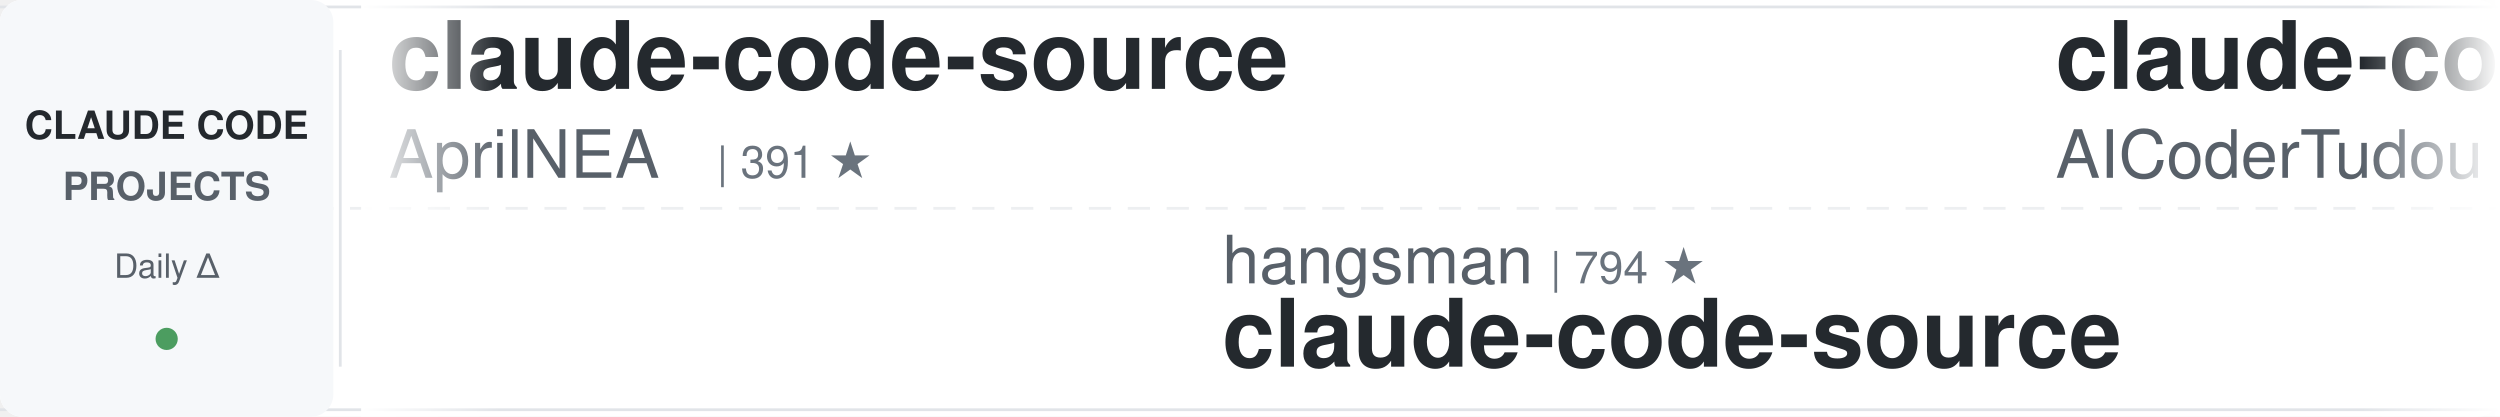
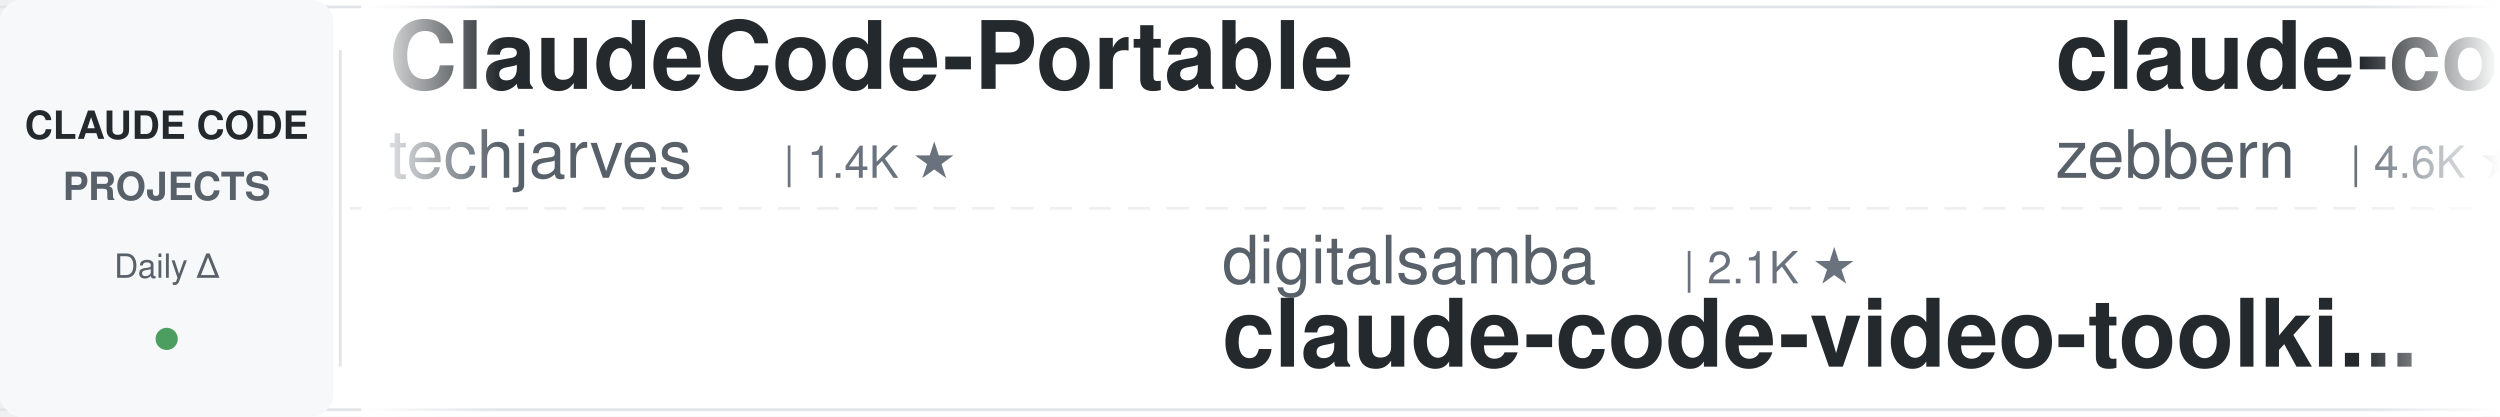
<svg xmlns="http://www.w3.org/2000/svg" width="900" height="150">
  <defs>
    <linearGradient id="leftFade" x1="0%" y1="0%" x2="100%" y2="0%">
      <stop offset="0%" style="stop-color:#ffffff;stop-opacity:1" />
      <stop offset="100%" style="stop-color:#ffffff;stop-opacity:0" />
    </linearGradient>
    <linearGradient id="rightFade" x1="0%" y1="0%" x2="100%" y2="0%">
      <stop offset="0%" style="stop-color:#ffffff;stop-opacity:0" />
      <stop offset="100%" style="stop-color:#ffffff;stop-opacity:1" />
    </linearGradient>
  </defs>
  <rect width="900" height="150" fill="#ffffff" rx="8" />
  <rect x="0" y="2" width="900" height="1" fill="#e1e4e8" />
  <rect x="0" y="147" width="900" height="1" fill="#e1e4e8" />
  <line x1="0" y1="75" x2="900" y2="75" stroke="#e1e4e8" stroke-width="1" stroke-dasharray="8 6" opacity="0.6" />
  <rect x="0" y="0" width="120" height="150" fill="#f6f8fa" rx="8" />
  <text x="60" y="50" font-family="-apple-system, BlinkMacSystemFont, 'Segoe UI', Helvetica, Arial, sans-serif" font-size="14" font-weight="600" fill="#24292e" text-anchor="middle">CLAUDE CODE</text>
  <text x="60" y="72" font-family="-apple-system, BlinkMacSystemFont, 'Segoe UI', Helvetica, Arial, sans-serif" font-size="14" font-weight="600" fill="#586069" text-anchor="middle">PROJECTS</text>
  <text x="60" y="100" font-family="-apple-system, BlinkMacSystemFont, 'Segoe UI', Helvetica, Arial, sans-serif" font-size="12" font-weight="500" fill="#586069" text-anchor="middle">Daily Δ</text>
  <circle cx="60" cy="122" r="4" fill="#22863a" opacity="0.8" />
  <rect x="122" y="18" width="1" height="114" fill="#e1e4e8" />
  <clipPath id="tickerClip">
    <rect x="130" y="0" width="770" height="150" />
  </clipPath>
  <g clip-path="url(#tickerClip)">
    <g id="tickerItems">
      <animateTransform attributeName="transform" attributeType="XML" type="translate" from="0 0" to="-3000 0" dur="54s" repeatCount="indefinite" />
      <g transform="translate(0, 0)">
-         <text x="140" y="32" font-family="-apple-system, BlinkMacSystemFont, 'Segoe UI', Helvetica, Arial, sans-serif" font-size="34" font-weight="600" fill="#24292e">claude-code-source</text>
-         <text x="140" y="64" font-family="-apple-system, BlinkMacSystemFont, 'Segoe UI', Helvetica, Arial, sans-serif" font-size="24" font-weight="400" fill="#586069">AprilNEA</text>
-         <text x="258" y="64" font-family="-apple-system, BlinkMacSystemFont, 'Segoe UI', Helvetica, Arial, sans-serif" font-size="16" font-weight="500" fill="#6a737d">| 391 ★</text>
+         <text x="140" y="32" font-family="-apple-system, BlinkMacSystemFont, 'Segoe UI', Helvetica, Arial, sans-serif" font-size="34" font-weight="600" fill="#24292e">ClaudeCode-Portable</text>
+         <text x="140" y="64" font-family="-apple-system, BlinkMacSystemFont, 'Segoe UI', Helvetica, Arial, sans-serif" font-size="24" font-weight="400" fill="#586069">techjarves</text>
+         <text x="282" y="64" font-family="-apple-system, BlinkMacSystemFont, 'Segoe UI', Helvetica, Arial, sans-serif" font-size="16" font-weight="500" fill="#6a737d">| 1.4K ★</text>
      </g>
      <g transform="translate(300, 0)">
-         <text x="140" y="102" font-family="-apple-system, BlinkMacSystemFont, 'Segoe UI', Helvetica, Arial, sans-serif" font-size="24" font-weight="400" fill="#586069">hangsman</text>
-         <text x="258" y="102" font-family="-apple-system, BlinkMacSystemFont, 'Segoe UI', Helvetica, Arial, sans-serif" font-size="16" font-weight="500" fill="#6a737d">| 794 ★</text>
-         <text x="140" y="132" font-family="-apple-system, BlinkMacSystemFont, 'Segoe UI', Helvetica, Arial, sans-serif" font-size="34" font-weight="600" fill="#24292e">claude-code-source</text>
+         <text x="140" y="102" font-family="-apple-system, BlinkMacSystemFont, 'Segoe UI', Helvetica, Arial, sans-serif" font-size="24" font-weight="400" fill="#586069">digitalsamba</text>
+         <text x="306" y="102" font-family="-apple-system, BlinkMacSystemFont, 'Segoe UI', Helvetica, Arial, sans-serif" font-size="16" font-weight="500" fill="#6a737d">| 2.1K ★</text>
+         <text x="140" y="132" font-family="-apple-system, BlinkMacSystemFont, 'Segoe UI', Helvetica, Arial, sans-serif" font-size="34" font-weight="600" fill="#24292e">claude-code-video-toolki...</text>
      </g>
      <g transform="translate(600, 0)">
-         <text x="140" y="32" font-family="-apple-system, BlinkMacSystemFont, 'Segoe UI', Helvetica, Arial, sans-serif" font-size="34" font-weight="600" fill="#24292e">claude-code-tudou</text>
-         <text x="140" y="64" font-family="-apple-system, BlinkMacSystemFont, 'Segoe UI', Helvetica, Arial, sans-serif" font-size="24" font-weight="400" fill="#586069">AICoderTudou</text>
-         <text x="306" y="64" font-family="-apple-system, BlinkMacSystemFont, 'Segoe UI', Helvetica, Arial, sans-serif" font-size="16" font-weight="500" fill="#6a737d">| 494 ★</text>
-       </g>
-       <g transform="translate(900, 0)">
-         <text x="140" y="102" font-family="-apple-system, BlinkMacSystemFont, 'Segoe UI', Helvetica, Arial, sans-serif" font-size="24" font-weight="400" fill="#586069">pedrohcgs</text>
-         <text x="270" y="102" font-family="-apple-system, BlinkMacSystemFont, 'Segoe UI', Helvetica, Arial, sans-serif" font-size="16" font-weight="500" fill="#6a737d">| 1.6K ★</text>
-         <text x="140" y="132" font-family="-apple-system, BlinkMacSystemFont, 'Segoe UI', Helvetica, Arial, sans-serif" font-size="34" font-weight="600" fill="#24292e">claude-code-my-workflow</text>
-       </g>
-       <g transform="translate(1200, 0)">
-         <text x="140" y="32" font-family="-apple-system, BlinkMacSystemFont, 'Segoe UI', Helvetica, Arial, sans-serif" font-size="34" font-weight="600" fill="#24292e">claude-code-analysis</text>
-         <text x="140" y="64" font-family="-apple-system, BlinkMacSystemFont, 'Segoe UI', Helvetica, Arial, sans-serif" font-size="24" font-weight="400" fill="#586069">liuup</text>
-         <text x="222" y="64" font-family="-apple-system, BlinkMacSystemFont, 'Segoe UI', Helvetica, Arial, sans-serif" font-size="16" font-weight="500" fill="#6a737d">| 3.9K ★</text>
-       </g>
-       <g transform="translate(1500, 0)">
-         <text x="140" y="102" font-family="-apple-system, BlinkMacSystemFont, 'Segoe UI', Helvetica, Arial, sans-serif" font-size="24" font-weight="400" fill="#586069">techjarves</text>
-         <text x="282" y="102" font-family="-apple-system, BlinkMacSystemFont, 'Segoe UI', Helvetica, Arial, sans-serif" font-size="16" font-weight="500" fill="#6a737d">| 1.4K ★</text>
-         <text x="140" y="132" font-family="-apple-system, BlinkMacSystemFont, 'Segoe UI', Helvetica, Arial, sans-serif" font-size="34" font-weight="600" fill="#24292e">ClaudeCode-Portable</text>
-       </g>
-       <g transform="translate(1800, 0)">
-         <text x="140" y="32" font-family="-apple-system, BlinkMacSystemFont, 'Segoe UI', Helvetica, Arial, sans-serif" font-size="34" font-weight="600" fill="#24292e">claude-code-proxy</text>
-         <text x="140" y="64" font-family="-apple-system, BlinkMacSystemFont, 'Segoe UI', Helvetica, Arial, sans-serif" font-size="24" font-weight="400" fill="#586069">fuergaosi233</text>
-         <text x="306" y="64" font-family="-apple-system, BlinkMacSystemFont, 'Segoe UI', Helvetica, Arial, sans-serif" font-size="16" font-weight="500" fill="#6a737d">| 2.8K ★</text>
-       </g>
-       <g transform="translate(2100, 0)">
-         <text x="140" y="102" font-family="-apple-system, BlinkMacSystemFont, 'Segoe UI', Helvetica, Arial, sans-serif" font-size="24" font-weight="400" fill="#586069">anthropics</text>
-         <text x="282" y="102" font-family="-apple-system, BlinkMacSystemFont, 'Segoe UI', Helvetica, Arial, sans-serif" font-size="16" font-weight="500" fill="#6a737d">| 980 ★</text>
-         <text x="140" y="132" font-family="-apple-system, BlinkMacSystemFont, 'Segoe UI', Helvetica, Arial, sans-serif" font-size="34" font-weight="600" fill="#24292e">claude-code-base-action</text>
-       </g>
-       <g transform="translate(2400, 0)">
        <text x="140" y="32" font-family="-apple-system, BlinkMacSystemFont, 'Segoe UI', Helvetica, Arial, sans-serif" font-size="34" font-weight="600" fill="#24292e">claude-code-guide</text>
        <text x="140" y="64" font-family="-apple-system, BlinkMacSystemFont, 'Segoe UI', Helvetica, Arial, sans-serif" font-size="24" font-weight="400" fill="#586069">zebbern</text>
        <text x="246" y="64" font-family="-apple-system, BlinkMacSystemFont, 'Segoe UI', Helvetica, Arial, sans-serif" font-size="16" font-weight="500" fill="#6a737d">| 4.6K ★</text>
      </g>
+       <g transform="translate(900, 0)">
+         <text x="140" y="102" font-family="-apple-system, BlinkMacSystemFont, 'Segoe UI', Helvetica, Arial, sans-serif" font-size="24" font-weight="400" fill="#586069">SeemSeam</text>
+         <text x="258" y="102" font-family="-apple-system, BlinkMacSystemFont, 'Segoe UI', Helvetica, Arial, sans-serif" font-size="16" font-weight="500" fill="#6a737d">| 3.5K ★</text>
+         <text x="140" y="132" font-family="-apple-system, BlinkMacSystemFont, 'Segoe UI', Helvetica, Arial, sans-serif" font-size="34" font-weight="600" fill="#24292e">claude_codex_bridge</text>
+       </g>
+       <g transform="translate(1200, 0)">
+         <text x="140" y="32" font-family="-apple-system, BlinkMacSystemFont, 'Segoe UI', Helvetica, Arial, sans-serif" font-size="34" font-weight="600" fill="#24292e">claude-code-settings</text>
+         <text x="140" y="64" font-family="-apple-system, BlinkMacSystemFont, 'Segoe UI', Helvetica, Arial, sans-serif" font-size="24" font-weight="400" fill="#586069">feiskyer</text>
+         <text x="258" y="64" font-family="-apple-system, BlinkMacSystemFont, 'Segoe UI', Helvetica, Arial, sans-serif" font-size="16" font-weight="500" fill="#6a737d">| 1.7K ★</text>
+       </g>
+       <g transform="translate(1500, 0)">
+         <text x="140" y="102" font-family="-apple-system, BlinkMacSystemFont, 'Segoe UI', Helvetica, Arial, sans-serif" font-size="24" font-weight="400" fill="#586069">lorryjovens-hub</text>
+         <text x="342" y="102" font-family="-apple-system, BlinkMacSystemFont, 'Segoe UI', Helvetica, Arial, sans-serif" font-size="16" font-weight="500" fill="#6a737d">| 1.7K ★</text>
+         <text x="140" y="132" font-family="-apple-system, BlinkMacSystemFont, 'Segoe UI', Helvetica, Arial, sans-serif" font-size="34" font-weight="600" fill="#24292e">claude-code-rust</text>
+       </g>
+       <g transform="translate(1800, 0)">
+         <text x="140" y="32" font-family="-apple-system, BlinkMacSystemFont, 'Segoe UI', Helvetica, Arial, sans-serif" font-size="34" font-weight="600" fill="#24292e">claude-code-book</text>
+         <text x="140" y="64" font-family="-apple-system, BlinkMacSystemFont, 'Segoe UI', Helvetica, Arial, sans-serif" font-size="24" font-weight="400" fill="#586069">lintsinghua</text>
+         <text x="294" y="64" font-family="-apple-system, BlinkMacSystemFont, 'Segoe UI', Helvetica, Arial, sans-serif" font-size="16" font-weight="500" fill="#6a737d">| 4.2K ★</text>
+       </g>
+       <g transform="translate(2100, 0)">
+         <text x="140" y="102" font-family="-apple-system, BlinkMacSystemFont, 'Segoe UI', Helvetica, Arial, sans-serif" font-size="24" font-weight="400" fill="#586069">Maciek-roboblog</text>
+         <text x="342" y="102" font-family="-apple-system, BlinkMacSystemFont, 'Segoe UI', Helvetica, Arial, sans-serif" font-size="16" font-weight="500" fill="#6a737d">| 8.7K ★</text>
+         <text x="140" y="132" font-family="-apple-system, BlinkMacSystemFont, 'Segoe UI', Helvetica, Arial, sans-serif" font-size="34" font-weight="600" fill="#24292e">Claude-Code-Usage-Monito...</text>
+       </g>
+       <g transform="translate(2400, 0)">
+         <text x="140" y="32" font-family="-apple-system, BlinkMacSystemFont, 'Segoe UI', Helvetica, Arial, sans-serif" font-size="34" font-weight="600" fill="#24292e">claude-code-system-promp...</text>
+         <text x="140" y="64" font-family="-apple-system, BlinkMacSystemFont, 'Segoe UI', Helvetica, Arial, sans-serif" font-size="24" font-weight="400" fill="#586069">Piebald-AI</text>
+         <text x="282" y="64" font-family="-apple-system, BlinkMacSystemFont, 'Segoe UI', Helvetica, Arial, sans-serif" font-size="16" font-weight="500" fill="#6a737d">| 12.7K ★</text>
+       </g>
      <g transform="translate(2700, 0)">
-         <text x="140" y="102" font-family="-apple-system, BlinkMacSystemFont, 'Segoe UI', Helvetica, Arial, sans-serif" font-size="24" font-weight="400" fill="#586069">ChrisWiles</text>
-         <text x="282" y="102" font-family="-apple-system, BlinkMacSystemFont, 'Segoe UI', Helvetica, Arial, sans-serif" font-size="16" font-weight="500" fill="#6a737d">| 6.1K ★</text>
-         <text x="140" y="132" font-family="-apple-system, BlinkMacSystemFont, 'Segoe UI', Helvetica, Arial, sans-serif" font-size="34" font-weight="600" fill="#24292e">claude-code-showcase</text>
+         <text x="140" y="102" font-family="-apple-system, BlinkMacSystemFont, 'Segoe UI', Helvetica, Arial, sans-serif" font-size="24" font-weight="400" fill="#586069">Windy3f3f3f3f</text>
+         <text x="318" y="102" font-family="-apple-system, BlinkMacSystemFont, 'Segoe UI', Helvetica, Arial, sans-serif" font-size="16" font-weight="500" fill="#6a737d">| 3.6K ★</text>
+         <text x="140" y="132" font-family="-apple-system, BlinkMacSystemFont, 'Segoe UI', Helvetica, Arial, sans-serif" font-size="34" font-weight="600" fill="#24292e">how-claude-code-works</text>
      </g>
      <g transform="translate(3000, 0)">
-         <text x="140" y="32" font-family="-apple-system, BlinkMacSystemFont, 'Segoe UI', Helvetica, Arial, sans-serif" font-size="34" font-weight="600" fill="#24292e">claude-code-source</text>
-         <text x="140" y="64" font-family="-apple-system, BlinkMacSystemFont, 'Segoe UI', Helvetica, Arial, sans-serif" font-size="24" font-weight="400" fill="#586069">AprilNEA</text>
-         <text x="258" y="64" font-family="-apple-system, BlinkMacSystemFont, 'Segoe UI', Helvetica, Arial, sans-serif" font-size="16" font-weight="500" fill="#6a737d">| 391 ★</text>
+         <text x="140" y="32" font-family="-apple-system, BlinkMacSystemFont, 'Segoe UI', Helvetica, Arial, sans-serif" font-size="34" font-weight="600" fill="#24292e">ClaudeCode-Portable</text>
+         <text x="140" y="64" font-family="-apple-system, BlinkMacSystemFont, 'Segoe UI', Helvetica, Arial, sans-serif" font-size="24" font-weight="400" fill="#586069">techjarves</text>
+         <text x="282" y="64" font-family="-apple-system, BlinkMacSystemFont, 'Segoe UI', Helvetica, Arial, sans-serif" font-size="16" font-weight="500" fill="#6a737d">| 1.4K ★</text>
      </g>
      <g transform="translate(3300, 0)">
-         <text x="140" y="102" font-family="-apple-system, BlinkMacSystemFont, 'Segoe UI', Helvetica, Arial, sans-serif" font-size="24" font-weight="400" fill="#586069">hangsman</text>
-         <text x="258" y="102" font-family="-apple-system, BlinkMacSystemFont, 'Segoe UI', Helvetica, Arial, sans-serif" font-size="16" font-weight="500" fill="#6a737d">| 794 ★</text>
-         <text x="140" y="132" font-family="-apple-system, BlinkMacSystemFont, 'Segoe UI', Helvetica, Arial, sans-serif" font-size="34" font-weight="600" fill="#24292e">claude-code-source</text>
+         <text x="140" y="102" font-family="-apple-system, BlinkMacSystemFont, 'Segoe UI', Helvetica, Arial, sans-serif" font-size="24" font-weight="400" fill="#586069">digitalsamba</text>
+         <text x="306" y="102" font-family="-apple-system, BlinkMacSystemFont, 'Segoe UI', Helvetica, Arial, sans-serif" font-size="16" font-weight="500" fill="#6a737d">| 2.1K ★</text>
+         <text x="140" y="132" font-family="-apple-system, BlinkMacSystemFont, 'Segoe UI', Helvetica, Arial, sans-serif" font-size="34" font-weight="600" fill="#24292e">claude-code-video-toolki...</text>
      </g>
      <g transform="translate(3600, 0)">
-         <text x="140" y="32" font-family="-apple-system, BlinkMacSystemFont, 'Segoe UI', Helvetica, Arial, sans-serif" font-size="34" font-weight="600" fill="#24292e">claude-code-tudou</text>
-         <text x="140" y="64" font-family="-apple-system, BlinkMacSystemFont, 'Segoe UI', Helvetica, Arial, sans-serif" font-size="24" font-weight="400" fill="#586069">AICoderTudou</text>
-         <text x="306" y="64" font-family="-apple-system, BlinkMacSystemFont, 'Segoe UI', Helvetica, Arial, sans-serif" font-size="16" font-weight="500" fill="#6a737d">| 494 ★</text>
+         <text x="140" y="32" font-family="-apple-system, BlinkMacSystemFont, 'Segoe UI', Helvetica, Arial, sans-serif" font-size="34" font-weight="600" fill="#24292e">claude-code-guide</text>
+         <text x="140" y="64" font-family="-apple-system, BlinkMacSystemFont, 'Segoe UI', Helvetica, Arial, sans-serif" font-size="24" font-weight="400" fill="#586069">zebbern</text>
+         <text x="246" y="64" font-family="-apple-system, BlinkMacSystemFont, 'Segoe UI', Helvetica, Arial, sans-serif" font-size="16" font-weight="500" fill="#6a737d">| 4.6K ★</text>
      </g>
      <g transform="translate(3900, 0)">
-         <text x="140" y="102" font-family="-apple-system, BlinkMacSystemFont, 'Segoe UI', Helvetica, Arial, sans-serif" font-size="24" font-weight="400" fill="#586069">pedrohcgs</text>
-         <text x="270" y="102" font-family="-apple-system, BlinkMacSystemFont, 'Segoe UI', Helvetica, Arial, sans-serif" font-size="16" font-weight="500" fill="#6a737d">| 1.6K ★</text>
-         <text x="140" y="132" font-family="-apple-system, BlinkMacSystemFont, 'Segoe UI', Helvetica, Arial, sans-serif" font-size="34" font-weight="600" fill="#24292e">claude-code-my-workflow</text>
+         <text x="140" y="102" font-family="-apple-system, BlinkMacSystemFont, 'Segoe UI', Helvetica, Arial, sans-serif" font-size="24" font-weight="400" fill="#586069">SeemSeam</text>
+         <text x="258" y="102" font-family="-apple-system, BlinkMacSystemFont, 'Segoe UI', Helvetica, Arial, sans-serif" font-size="16" font-weight="500" fill="#6a737d">| 3.5K ★</text>
+         <text x="140" y="132" font-family="-apple-system, BlinkMacSystemFont, 'Segoe UI', Helvetica, Arial, sans-serif" font-size="34" font-weight="600" fill="#24292e">claude_codex_bridge</text>
      </g>
    </g>
  </g>
  <rect x="130" y="0" width="50" height="150" fill="url(#leftFade)" />
  <rect x="850" y="0" width="50" height="150" fill="url(#rightFade)" />
</svg>
